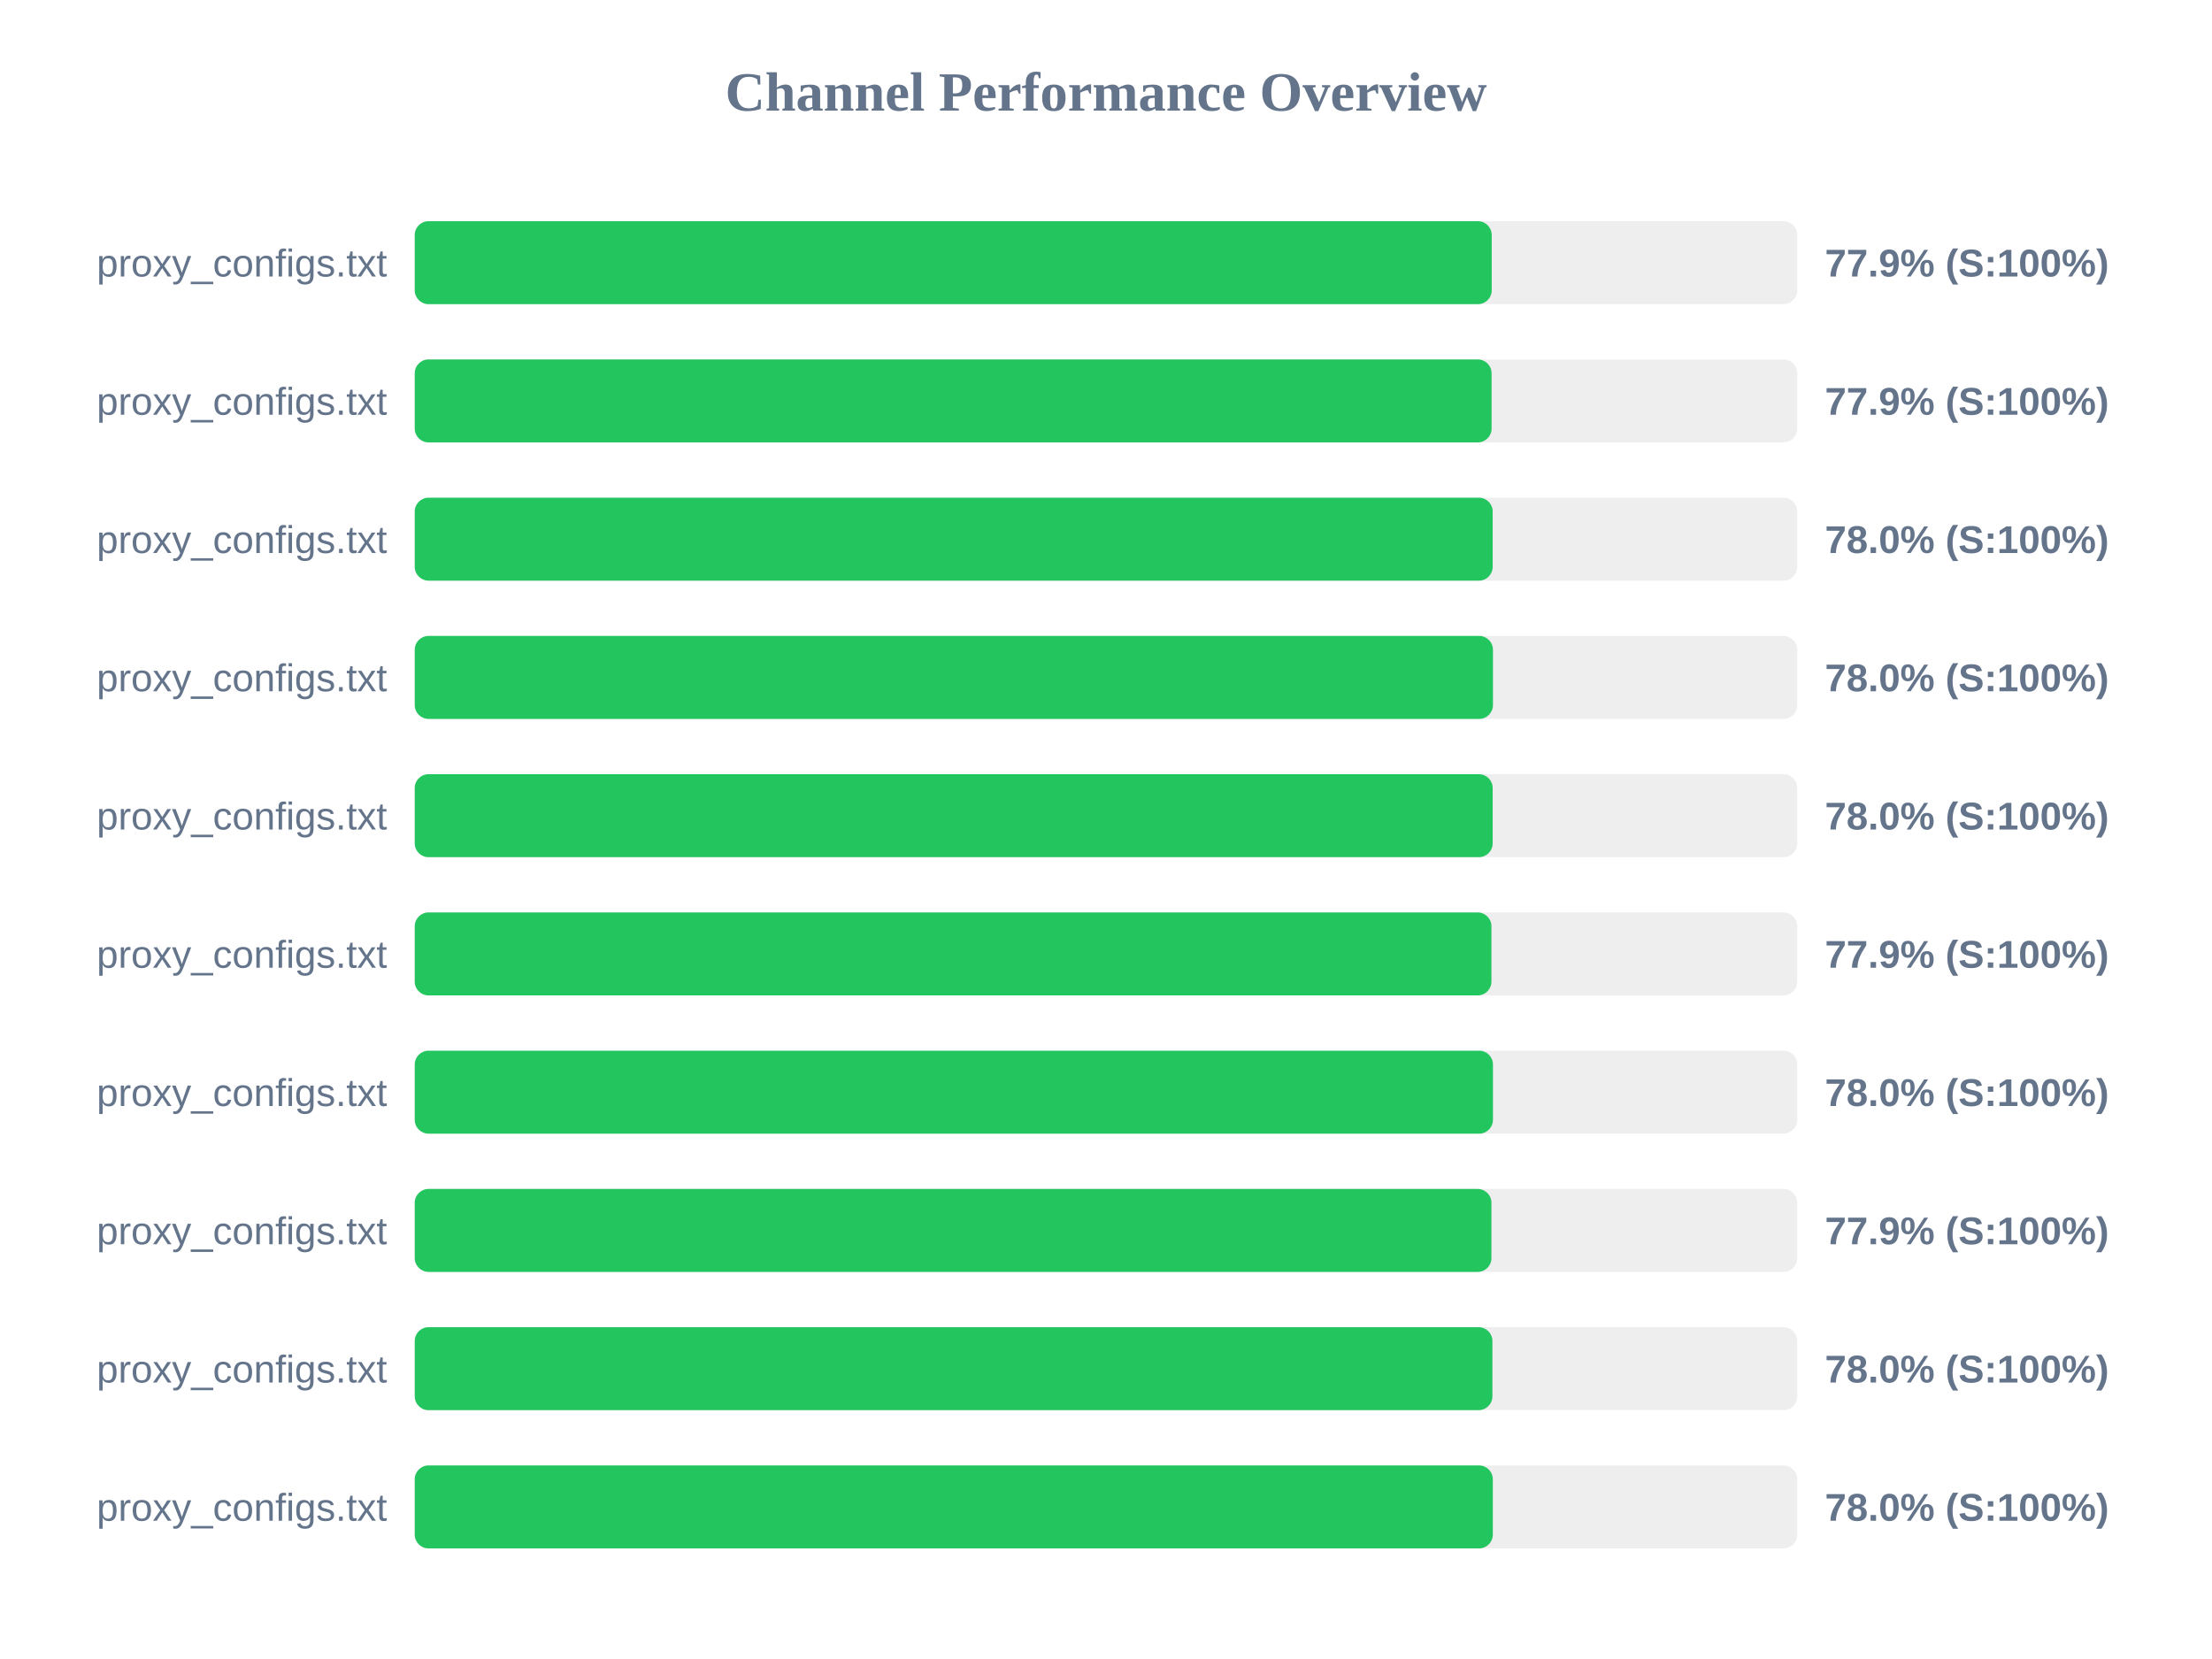
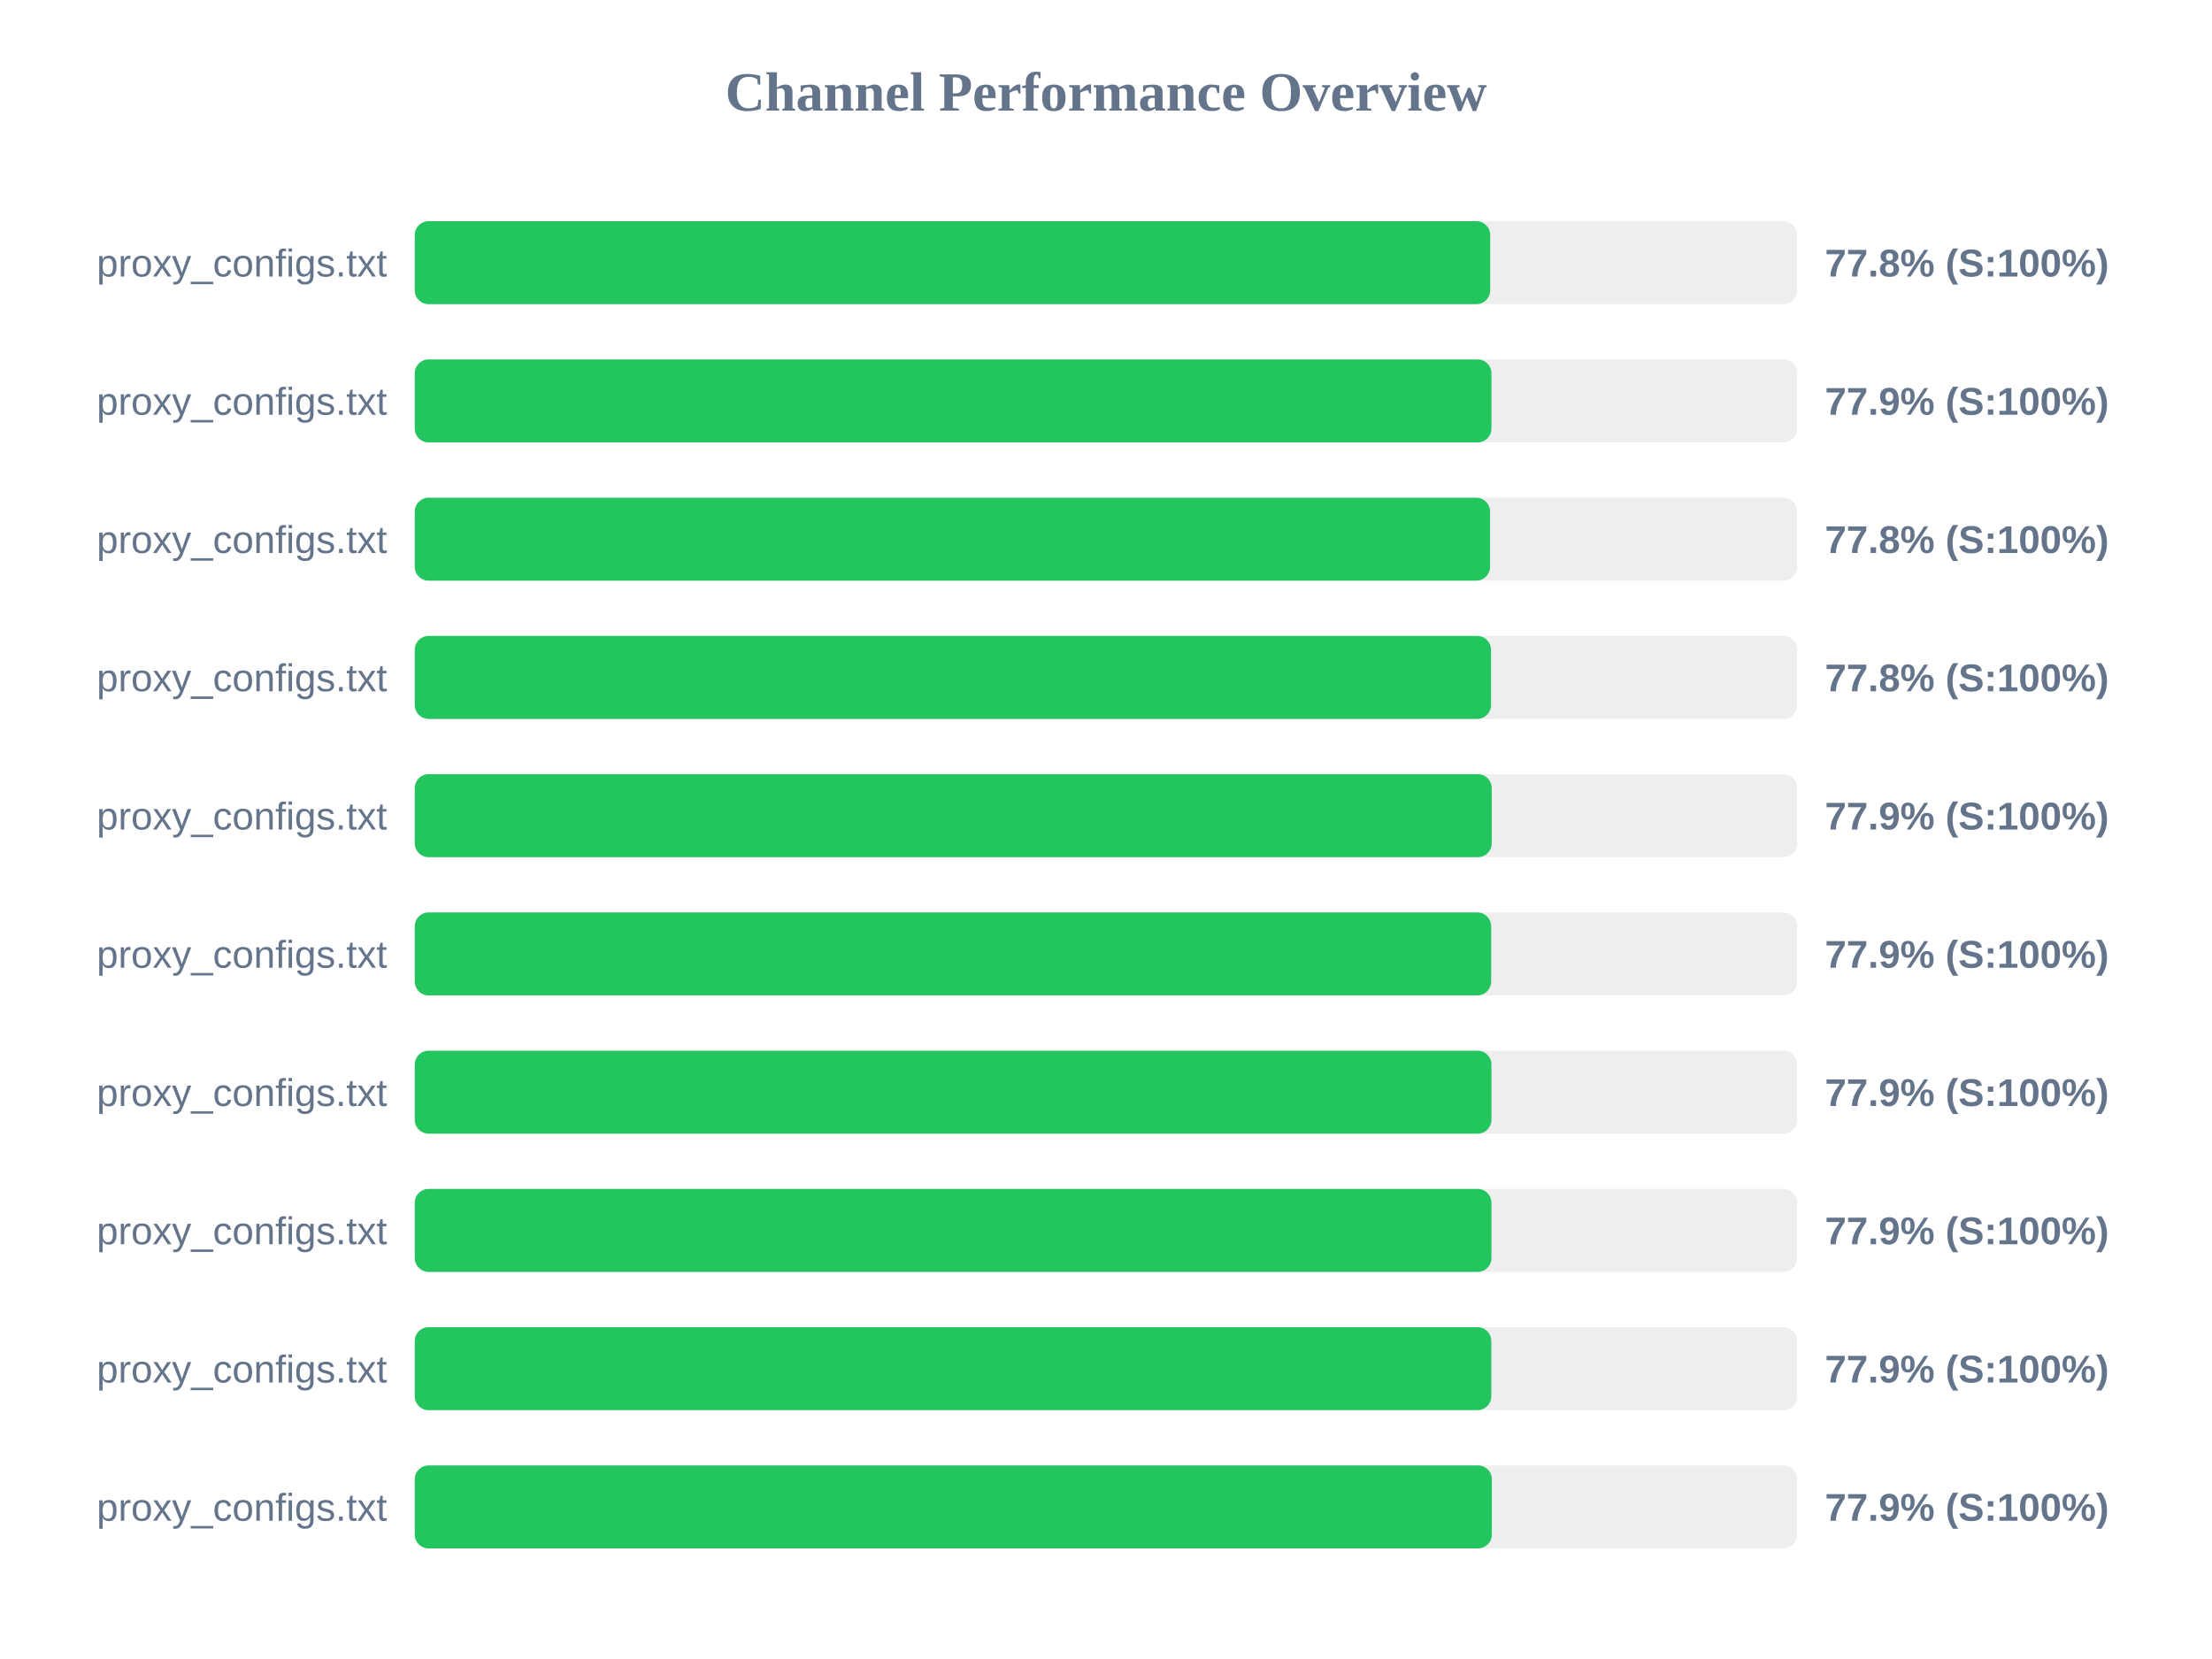
<svg xmlns="http://www.w3.org/2000/svg" width="800" height="600" version="1.1">
  <style>
        .row { font: 14px Arial; fill: #64748b; }
        .score { font: bold 14px Arial; fill: #64748b; }
    </style>
  <text x="400" y="40" text-anchor="middle" font-size="20px" font-weight="bold" fill="#64748b">Channel Performance Overview</text>
  <rect x="150" y="80" width="500" height="30" fill="#eee" rx="5" />
-   <rect x="150" y="80" width="389.5" height="30" fill="#22c55e" rx="5" />
+   <rect x="150" y="80" width="388.95" height="30" fill="#22c55e" rx="5" />
  <text x="140" y="100" text-anchor="end" class="row">proxy_configs.txt</text>
-   <text x="660" y="100" text-anchor="start" class="score">77.9% (S:100%)</text>
+   <text x="660" y="100" text-anchor="start" class="score">77.8% (S:100%)</text>
  <rect x="150" y="130" width="500" height="30" fill="#eee" rx="5" />
-   <rect x="150" y="130" width="389.45" height="30" fill="#22c55e" rx="5" />
+   <rect x="150" y="130" width="389.4" height="30" fill="#22c55e" rx="5" />
  <text x="140" y="150" text-anchor="end" class="row">proxy_configs.txt</text>
  <text x="660" y="150" text-anchor="start" class="score">77.9% (S:100%)</text>
  <rect x="150" y="180" width="500" height="30" fill="#eee" rx="5" />
-   <rect x="150" y="180" width="389.85" height="30" fill="#22c55e" rx="5" />
+   <rect x="150" y="180" width="388.9" height="30" fill="#22c55e" rx="5" />
  <text x="140" y="200" text-anchor="end" class="row">proxy_configs.txt</text>
-   <text x="660" y="200" text-anchor="start" class="score">78.0% (S:100%)</text>
+   <text x="660" y="200" text-anchor="start" class="score">77.8% (S:100%)</text>
  <rect x="150" y="230" width="500" height="30" fill="#eee" rx="5" />
-   <rect x="150" y="230" width="389.95" height="30" fill="#22c55e" rx="5" />
+   <rect x="150" y="230" width="389.25" height="30" fill="#22c55e" rx="5" />
  <text x="140" y="250" text-anchor="end" class="row">proxy_configs.txt</text>
-   <text x="660" y="250" text-anchor="start" class="score">78.0% (S:100%)</text>
+   <text x="660" y="250" text-anchor="start" class="score">77.8% (S:100%)</text>
  <rect x="150" y="280" width="500" height="30" fill="#eee" rx="5" />
-   <rect x="150" y="280" width="389.85" height="30" fill="#22c55e" rx="5" />
+   <rect x="150" y="280" width="389.5" height="30" fill="#22c55e" rx="5" />
  <text x="140" y="300" text-anchor="end" class="row">proxy_configs.txt</text>
-   <text x="660" y="300" text-anchor="start" class="score">78.0% (S:100%)</text>
+   <text x="660" y="300" text-anchor="start" class="score">77.9% (S:100%)</text>
  <rect x="150" y="330" width="500" height="30" fill="#eee" rx="5" />
-   <rect x="150" y="330" width="389.4" height="30" fill="#22c55e" rx="5" />
+   <rect x="150" y="330" width="389.3" height="30" fill="#22c55e" rx="5" />
  <text x="140" y="350" text-anchor="end" class="row">proxy_configs.txt</text>
  <text x="660" y="350" text-anchor="start" class="score">77.9% (S:100%)</text>
  <rect x="150" y="380" width="500" height="30" fill="#eee" rx="5" />
-   <rect x="150" y="380" width="389.95" height="30" fill="#22c55e" rx="5" />
+   <rect x="150" y="380" width="389.4" height="30" fill="#22c55e" rx="5" />
  <text x="140" y="400" text-anchor="end" class="row">proxy_configs.txt</text>
-   <text x="660" y="400" text-anchor="start" class="score">78.0% (S:100%)</text>
+   <text x="660" y="400" text-anchor="start" class="score">77.9% (S:100%)</text>
  <rect x="150" y="430" width="500" height="30" fill="#eee" rx="5" />
  <rect x="150" y="430" width="389.4" height="30" fill="#22c55e" rx="5" />
  <text x="140" y="450" text-anchor="end" class="row">proxy_configs.txt</text>
  <text x="660" y="450" text-anchor="start" class="score">77.9% (S:100%)</text>
  <rect x="150" y="480" width="500" height="30" fill="#eee" rx="5" />
-   <rect x="150" y="480" width="389.75" height="30" fill="#22c55e" rx="5" />
+   <rect x="150" y="480" width="389.35" height="30" fill="#22c55e" rx="5" />
  <text x="140" y="500" text-anchor="end" class="row">proxy_configs.txt</text>
-   <text x="660" y="500" text-anchor="start" class="score">78.0% (S:100%)</text>
+   <text x="660" y="500" text-anchor="start" class="score">77.9% (S:100%)</text>
  <rect x="150" y="530" width="500" height="30" fill="#eee" rx="5" />
-   <rect x="150" y="530" width="389.9" height="30" fill="#22c55e" rx="5" />
+   <rect x="150" y="530" width="389.55" height="30" fill="#22c55e" rx="5" />
  <text x="140" y="550" text-anchor="end" class="row">proxy_configs.txt</text>
-   <text x="660" y="550" text-anchor="start" class="score">78.0% (S:100%)</text>
+   <text x="660" y="550" text-anchor="start" class="score">77.9% (S:100%)</text>
</svg>
